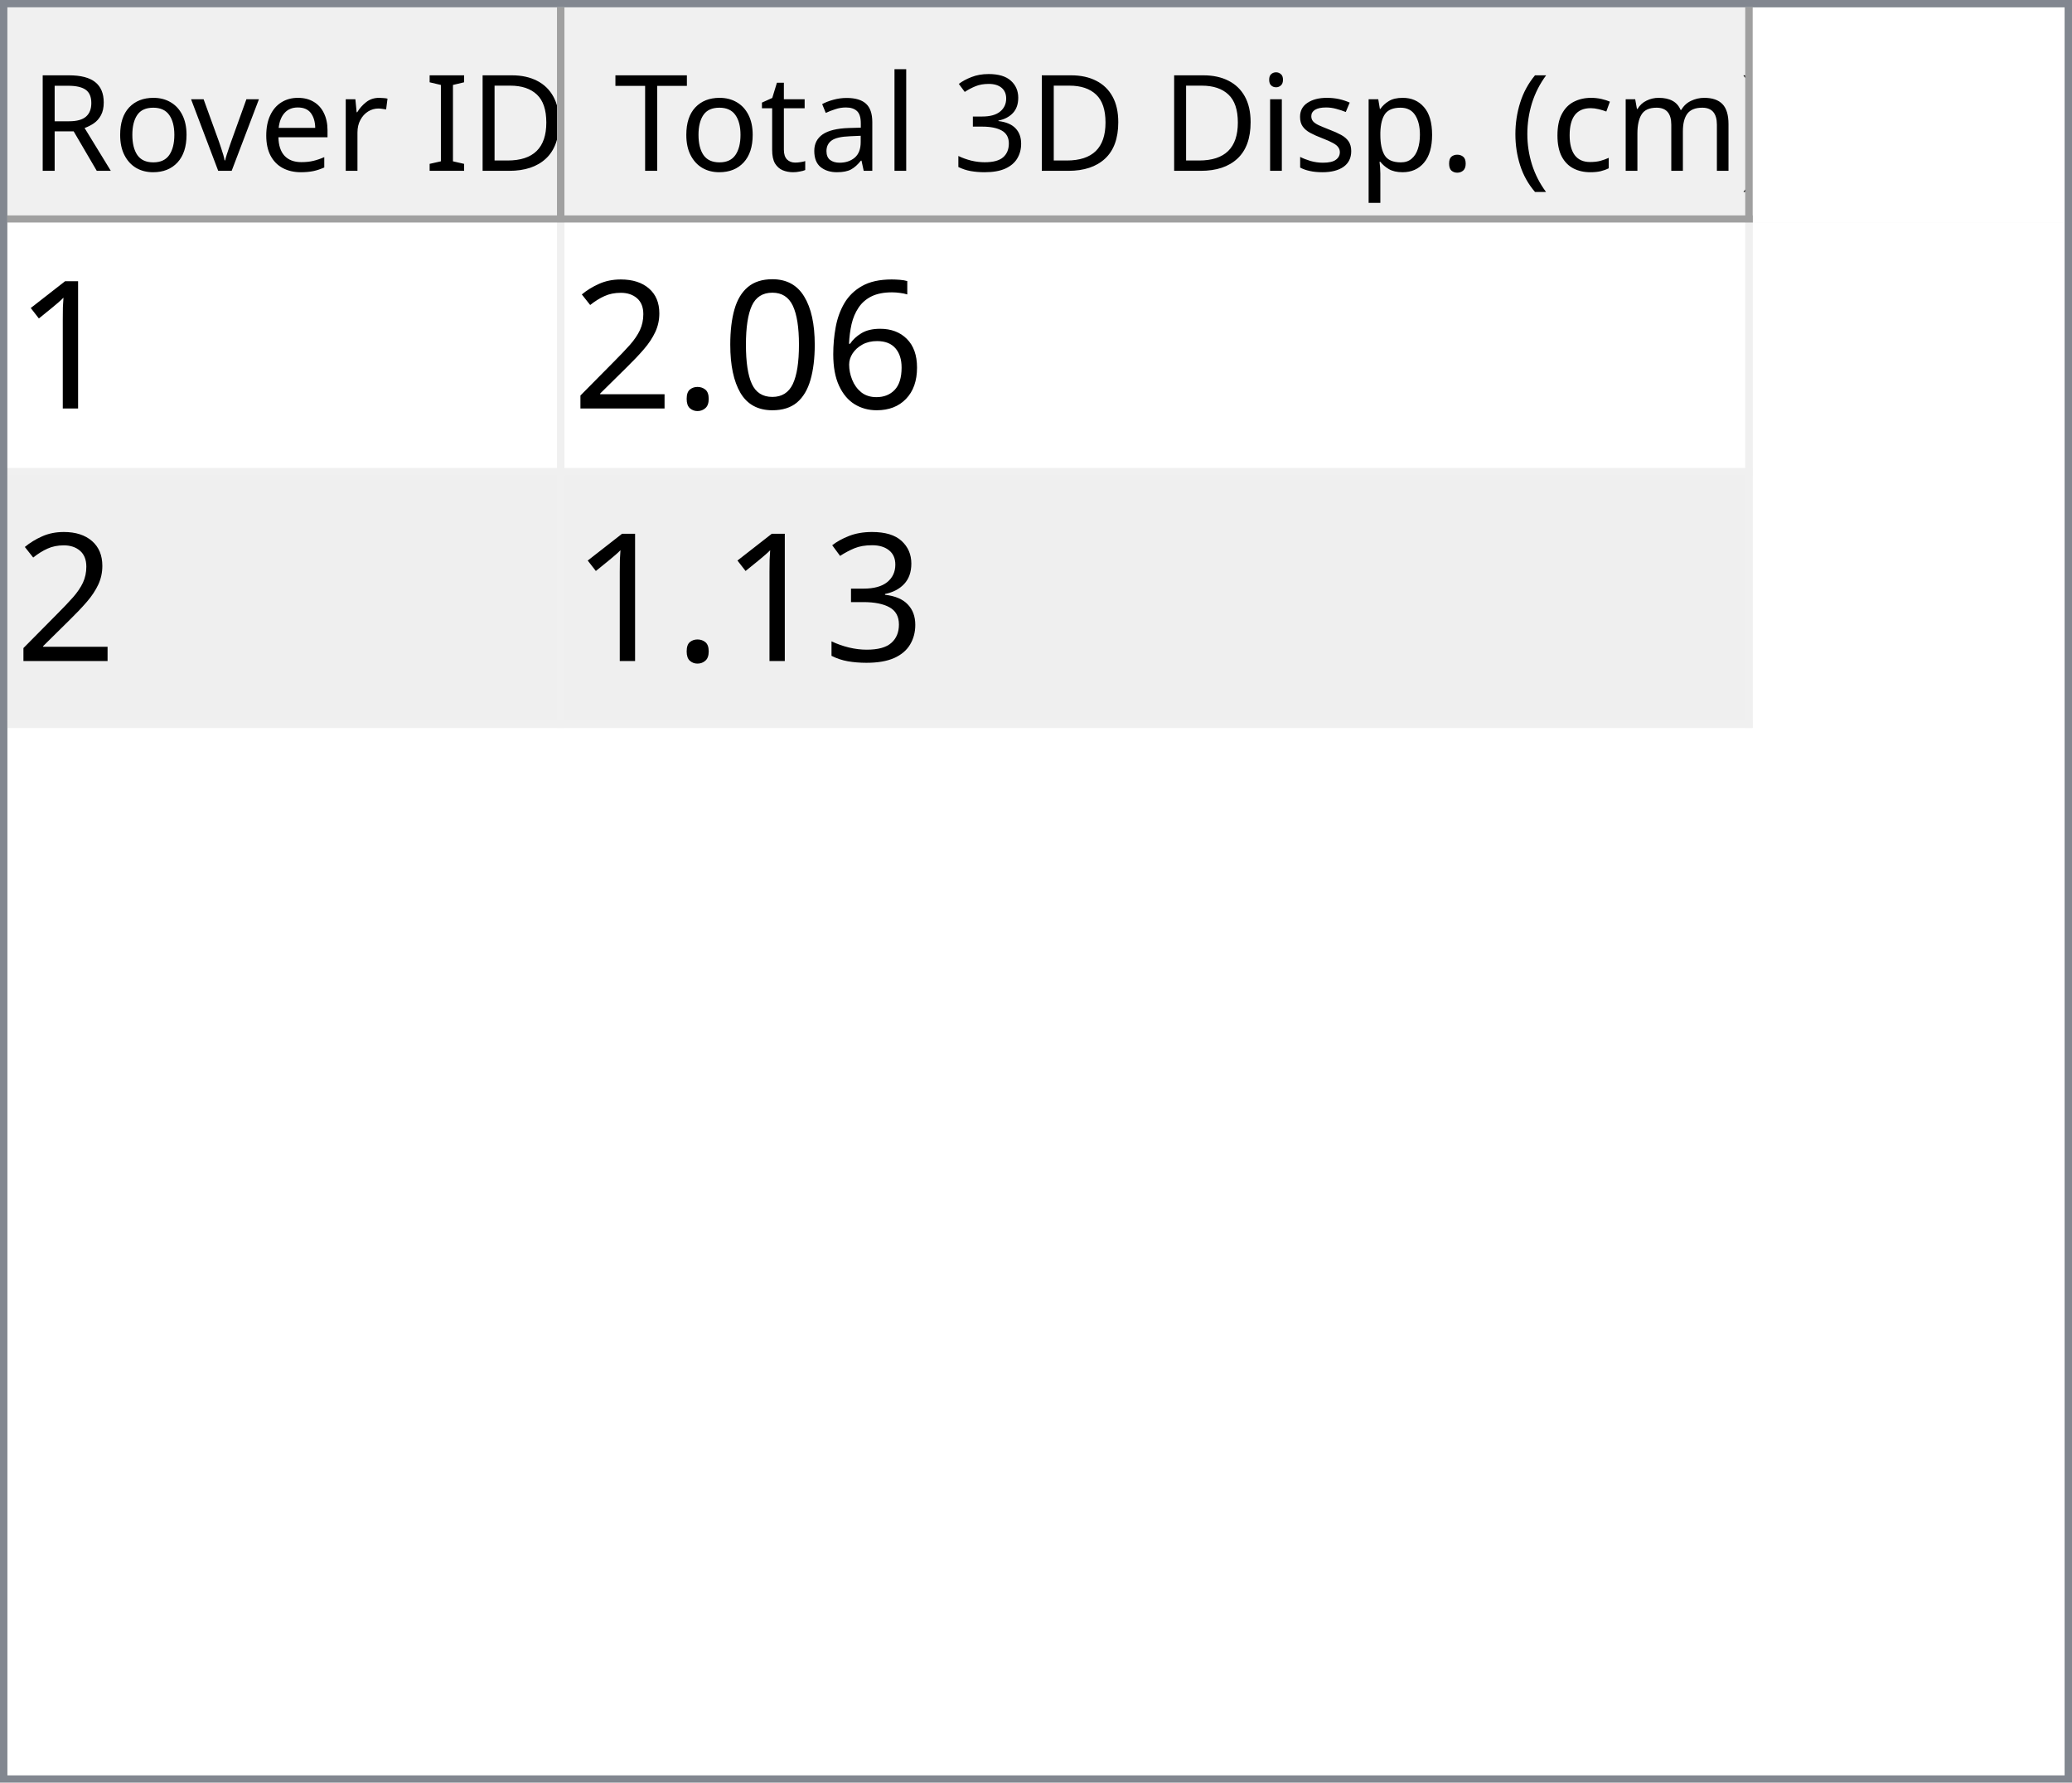
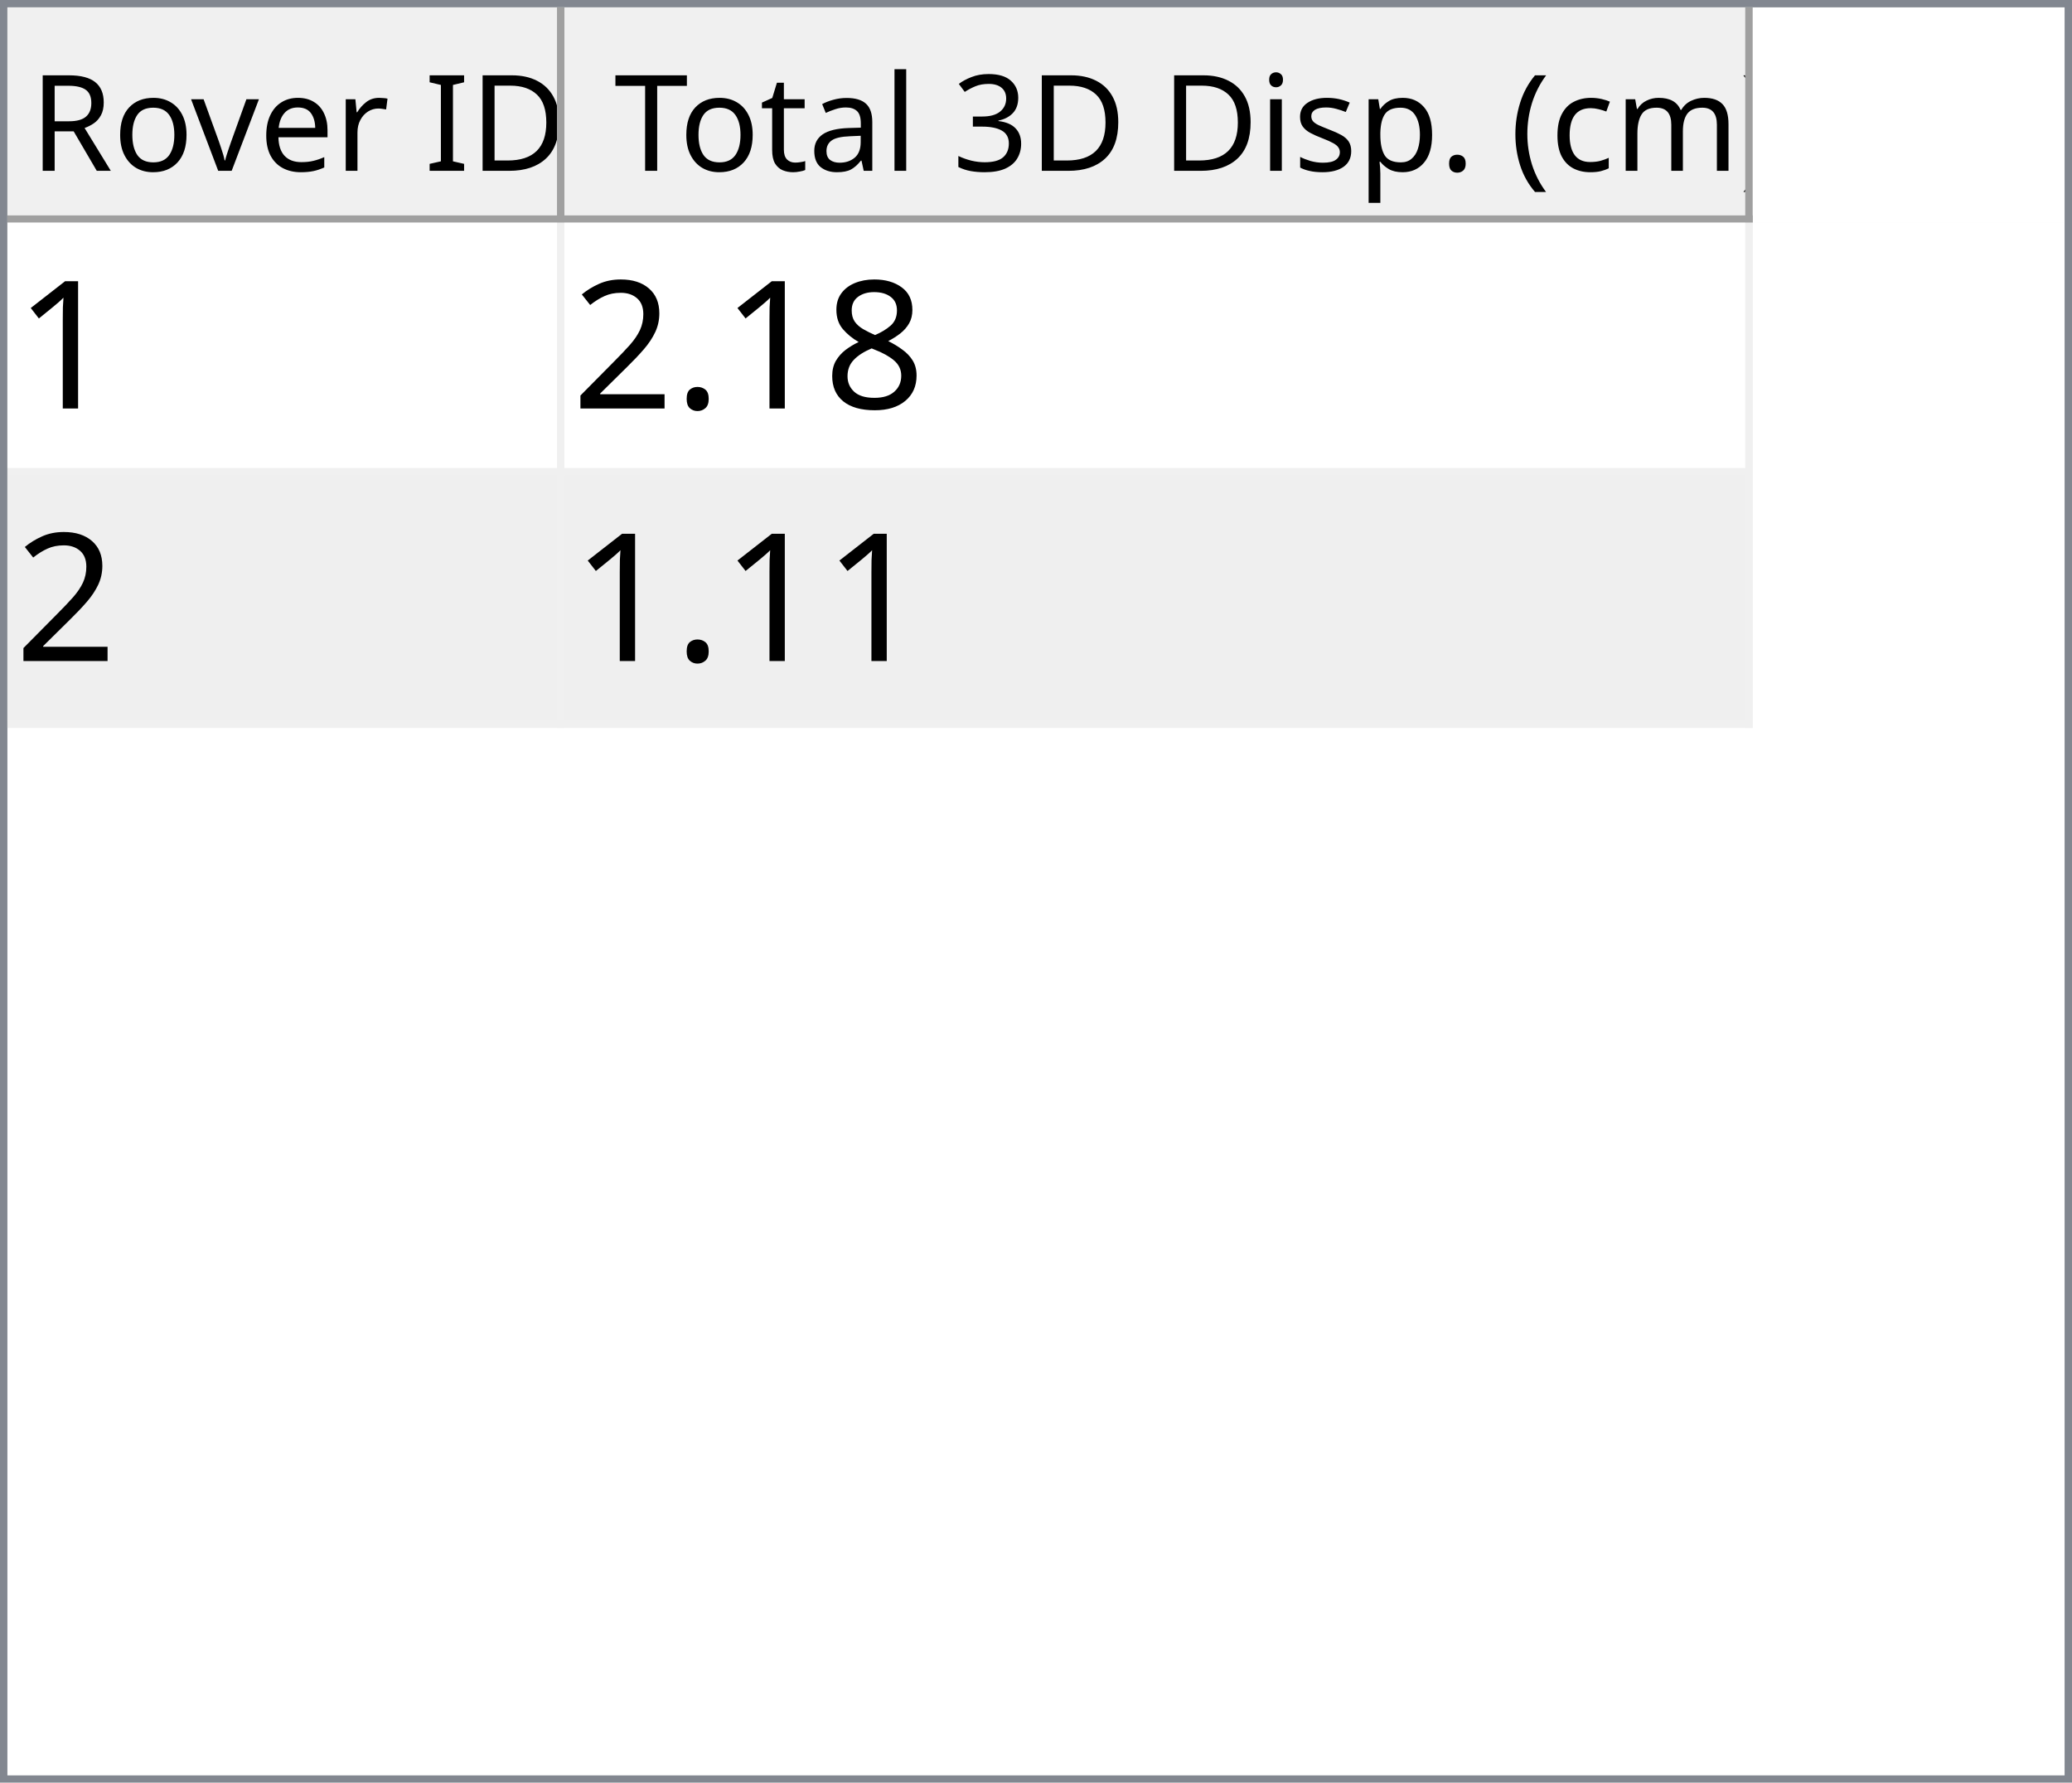
<svg xmlns="http://www.w3.org/2000/svg" style="fill-opacity:1; color-rendering:auto; color-interpolation:auto; text-rendering:auto; stroke:black; stroke-linecap:square; stroke-miterlimit:10; shape-rendering:auto; stroke-opacity:1; fill:black; stroke-dasharray:none; font-weight:normal; stroke-width:1; font-family:'Dialog'; font-style:normal; stroke-linejoin:miter; font-size:12px; stroke-dashoffset:0; image-rendering:auto;" width="279" height="240">
  <defs id="genericDefs" />
  <g>
    <defs id="defs1">
      <clipPath clipPathUnits="userSpaceOnUse" id="clipPath1">
        <path d="M0 0 L279 0 L279 240 L0 240 L0 0 Z" />
      </clipPath>
      <clipPath clipPathUnits="userSpaceOnUse" id="clipPath2">
        <path d="M0 0 L0 240 L279 240 L279 0 Z" />
      </clipPath>
      <clipPath clipPathUnits="userSpaceOnUse" id="clipPath3">
        <path d="M0 0 L0 29 L277 29 L277 0 Z" />
      </clipPath>
      <clipPath clipPathUnits="userSpaceOnUse" id="clipPath4">
        <path d="M0 0 L0 29 L75 29 L75 0 Z" />
      </clipPath>
      <clipPath clipPathUnits="userSpaceOnUse" id="clipPath5">
        <path d="M1 1 L1 28 L74 28 L74 1 Z" />
      </clipPath>
      <clipPath clipPathUnits="userSpaceOnUse" id="clipPath6">
        <path d="M0 0 L0 27 L73 27 L73 0 Z" />
      </clipPath>
      <clipPath clipPathUnits="userSpaceOnUse" id="clipPath7">
        <path d="M-0.5 -0.5 L-0.5 28.5 L74.5 28.5 L74.5 -0.5 Z" />
      </clipPath>
      <clipPath clipPathUnits="userSpaceOnUse" id="clipPath8">
        <path d="M0 0 L0 29 L160 29 L160 0 Z" />
      </clipPath>
      <clipPath clipPathUnits="userSpaceOnUse" id="clipPath9">
        <path d="M1 1 L1 28 L159 28 L159 1 Z" />
      </clipPath>
      <clipPath clipPathUnits="userSpaceOnUse" id="clipPath10">
        <path d="M0 0 L0 27 L158 27 L158 0 Z" />
      </clipPath>
      <clipPath clipPathUnits="userSpaceOnUse" id="clipPath11">
        <path d="M-0.5 -0.5 L-0.5 28.5 L159.5 28.5 L159.5 -0.5 Z" />
      </clipPath>
      <clipPath clipPathUnits="userSpaceOnUse" id="clipPath12">
        <path d="M0 0 L0 209 L277 209 L277 0 Z" />
      </clipPath>
      <clipPath clipPathUnits="userSpaceOnUse" id="clipPath13">
        <path d="M0 0 L0 68 L235 68 L235 0 Z" />
      </clipPath>
      <clipPath clipPathUnits="userSpaceOnUse" id="clipPath14">
        <path d="M-0.5 -0.5 L-0.5 67.5 L234.5 67.5 L234.5 -0.5 Z" />
      </clipPath>
      <clipPath clipPathUnits="userSpaceOnUse" id="clipPath15">
        <path d="M0 0 L0 33 L74 33 L74 0 Z" />
      </clipPath>
      <clipPath clipPathUnits="userSpaceOnUse" id="clipPath16">
        <path d="M0 0 L0 33 L159 33 L159 0 Z" />
      </clipPath>
      <font horiz-adv-x="64.551" id="font1">
        <font-face ascent="107.91" descent="25.098" units-per-em="100" style="font-style:normal; font-family:Segoe UI; font-weight:normal;" />
        <missing-glyph horiz-adv-x="64.551" d="M8.109 0 L8.109 68.266 L56.453 68.266 L56.453 0 L8.109 0 ZM15.328 7.234 L49.219 7.234 L49.219 61.031 L15.328 61.031 L15.328 7.234 Z" />
        <glyph unicode="D" horiz-adv-x="70.117" d="M9.188 0 L9.188 70.016 L28.516 70.016 Q65.531 70.016 65.531 35.891 Q65.531 19.672 55.25 9.836 Q44.969 0 27.734 0 L9.188 0 ZM17.391 62.594 L17.391 7.422 L27.828 7.422 Q41.609 7.422 49.273 14.797 Q56.938 22.172 56.938 35.688 Q56.938 62.594 28.328 62.594 L17.391 62.594 Z" />
        <glyph unicode="I" horiz-adv-x="26.611" d="M17.391 0 L9.188 0 L9.188 70.016 L17.391 70.016 L17.391 0 Z" />
        <glyph unicode=" " horiz-adv-x="27.393" d="" />
        <glyph unicode="r" horiz-adv-x="34.766" d="M34.188 41.891 Q32.078 43.5 28.125 43.5 Q23 43.5 19.555 38.672 Q16.109 33.844 16.109 25.484 L16.109 0 L8.109 0 L8.109 50 L16.109 50 L16.109 39.703 L16.312 39.703 Q18.016 44.969 21.531 47.922 Q25.047 50.875 29.391 50.875 Q32.516 50.875 34.188 50.203 L34.188 41.891 Z" />
        <glyph unicode="e" horiz-adv-x="52.295" d="M48.297 23 L12.984 23 Q13.188 14.656 17.484 10.109 Q21.781 5.562 29.297 5.562 Q37.75 5.562 44.828 11.141 L44.828 3.609 Q38.234 -1.172 27.391 -1.172 Q16.797 -1.172 10.742 5.641 Q4.688 12.453 4.688 24.812 Q4.688 36.469 11.305 43.82 Q17.922 51.172 27.734 51.172 Q37.547 51.172 42.922 44.828 Q48.297 38.484 48.297 27.203 L48.297 23 ZM40.094 29.781 Q40.047 36.719 36.75 40.578 Q33.453 44.438 27.594 44.438 Q21.922 44.438 17.969 40.383 Q14.016 36.328 13.094 29.781 L40.094 29.781 Z" />
        <glyph unicode="v" horiz-adv-x="47.9" d="M47.406 50 L27.484 0 L19.625 0 L0.688 50 L9.469 50 L22.172 13.672 Q23.578 9.672 23.922 6.688 L24.125 6.688 Q24.609 10.453 25.688 13.484 L38.969 50 L47.406 50 Z" />
        <glyph unicode="o" horiz-adv-x="58.594" d="M29 -1.172 Q17.922 -1.172 11.305 5.836 Q4.688 12.844 4.688 24.422 Q4.688 37.016 11.57 44.094 Q18.453 51.172 30.172 51.172 Q41.359 51.172 47.633 44.289 Q53.906 37.406 53.906 25.203 Q53.906 13.234 47.141 6.031 Q40.375 -1.172 29 -1.172 ZM29.594 44.438 Q21.875 44.438 17.383 39.188 Q12.891 33.938 12.891 24.703 Q12.891 15.828 17.43 10.695 Q21.969 5.562 29.594 5.562 Q37.359 5.562 41.531 10.594 Q45.703 15.625 45.703 24.906 Q45.703 34.281 41.531 39.359 Q37.359 44.438 29.594 44.438 Z" />
        <glyph unicode="R" horiz-adv-x="59.814" d="M59.375 0 L49.609 0 L37.891 19.625 Q36.281 22.359 34.766 24.289 Q33.25 26.219 31.664 27.438 Q30.078 28.656 28.25 29.219 Q26.422 29.781 24.125 29.781 L17.391 29.781 L17.391 0 L9.188 0 L9.188 70.016 L30.078 70.016 Q34.672 70.016 38.555 68.867 Q42.438 67.719 45.289 65.375 Q48.141 63.031 49.758 59.547 Q51.375 56.062 51.375 51.375 Q51.375 47.703 50.273 44.656 Q49.172 41.609 47.148 39.211 Q45.125 36.812 42.266 35.133 Q39.406 33.453 35.844 32.516 L35.844 32.328 Q37.594 31.547 38.891 30.547 Q40.188 29.547 41.359 28.18 Q42.531 26.812 43.68 25.078 Q44.828 23.344 46.234 21.047 L59.375 0 ZM17.391 62.594 L17.391 37.203 L28.516 37.203 Q31.594 37.203 34.203 38.133 Q36.812 39.062 38.719 40.797 Q40.625 42.531 41.703 45.047 Q42.781 47.562 42.781 50.688 Q42.781 56.297 39.141 59.445 Q35.5 62.594 28.609 62.594 L17.391 62.594 Z" />
        <glyph unicode=")" horiz-adv-x="30.176" d="M8.297 -15.922 L1.172 -15.922 Q16.406 2.344 16.406 26.812 Q16.406 51.469 1.078 70.016 L8.297 70.016 Q23.531 52.156 23.531 26.703 Q23.531 1.375 8.297 -15.922 Z" />
        <glyph unicode="m" horiz-adv-x="86.133" d="M79.109 0 L71.094 0 L71.094 28.719 Q71.094 37.016 68.531 40.727 Q65.969 44.438 59.906 44.438 Q54.781 44.438 51.195 39.75 Q47.609 35.062 47.609 28.516 L47.609 0 L39.594 0 L39.594 29.688 Q39.594 44.438 28.219 44.438 Q22.953 44.438 19.531 40.016 Q16.109 35.594 16.109 28.516 L16.109 0 L8.109 0 L8.109 50 L16.109 50 L16.109 42.094 L16.312 42.094 Q21.625 51.172 31.844 51.172 Q36.969 51.172 40.773 48.312 Q44.578 45.453 46 40.828 Q51.562 51.172 62.594 51.172 Q79.109 51.172 79.109 30.812 L79.109 0 Z" />
        <glyph unicode="c" horiz-adv-x="46.191" d="M42.188 2.297 Q36.422 -1.172 28.516 -1.172 Q17.828 -1.172 11.258 5.789 Q4.688 12.75 4.688 23.828 Q4.688 36.188 11.766 43.68 Q18.844 51.172 30.672 51.172 Q37.25 51.172 42.281 48.734 L42.281 40.531 Q36.719 44.438 30.375 44.438 Q22.703 44.438 17.797 38.945 Q12.891 33.453 12.891 24.516 Q12.891 15.719 17.508 10.641 Q22.125 5.562 29.891 5.562 Q36.422 5.562 42.188 9.906 L42.188 2.297 Z" />
        <glyph unicode="(" horiz-adv-x="30.176" d="M29.109 -15.922 L21.969 -15.922 Q6.844 1.375 6.844 26.703 Q6.844 52.156 21.969 70.016 L29.203 70.016 Q13.875 51.469 13.875 26.812 Q13.875 2.344 29.109 -15.922 Z" />
        <glyph unicode="." horiz-adv-x="21.68" d="M10.891 -1.078 Q8.641 -1.078 7.055 0.539 Q5.469 2.156 5.469 4.391 Q5.469 6.641 7.055 8.273 Q8.641 9.906 10.891 9.906 Q13.188 9.906 14.797 8.273 Q16.406 6.641 16.406 4.391 Q16.406 2.156 14.797 0.539 Q13.188 -1.078 10.891 -1.078 Z" />
        <glyph unicode="p" horiz-adv-x="58.789" d="M16.312 7.234 L16.109 7.234 L16.109 -23 L8.109 -23 L8.109 50 L16.109 50 L16.109 41.219 L16.312 41.219 Q22.219 51.172 33.594 51.172 Q43.266 51.172 48.688 44.461 Q54.109 37.75 54.109 26.469 Q54.109 13.922 48 6.375 Q41.891 -1.172 31.297 -1.172 Q21.578 -1.172 16.312 7.234 ZM16.109 27.391 L16.109 20.406 Q16.109 14.203 20.141 9.883 Q24.172 5.562 30.375 5.562 Q37.641 5.562 41.773 11.133 Q45.906 16.703 45.906 26.609 Q45.906 34.969 42.047 39.703 Q38.188 44.438 31.594 44.438 Q24.609 44.438 20.359 39.578 Q16.109 34.719 16.109 27.391 Z" />
        <glyph unicode="s" horiz-adv-x="42.432" d="M5.078 1.812 L5.078 10.406 Q11.625 5.562 19.484 5.562 Q30.031 5.562 30.031 12.594 Q30.031 14.594 29.125 15.992 Q28.219 17.391 26.68 18.461 Q25.141 19.531 23.07 20.383 Q21 21.234 18.609 22.172 Q15.281 23.484 12.766 24.828 Q10.25 26.172 8.57 27.859 Q6.891 29.547 6.031 31.695 Q5.172 33.844 5.172 36.719 Q5.172 40.234 6.789 42.945 Q8.406 45.656 11.086 47.484 Q13.766 49.312 17.211 50.242 Q20.656 51.172 24.312 51.172 Q30.812 51.172 35.938 48.922 L35.938 40.828 Q30.422 44.438 23.25 44.438 Q21 44.438 19.195 43.922 Q17.391 43.406 16.094 42.477 Q14.797 41.547 14.086 40.258 Q13.375 38.969 13.375 37.406 Q13.375 35.453 14.086 34.133 Q14.797 32.812 16.164 31.789 Q17.531 30.766 19.484 29.938 Q21.438 29.109 23.922 28.125 Q27.25 26.859 29.883 25.516 Q32.516 24.172 34.375 22.484 Q36.234 20.797 37.234 18.602 Q38.234 16.406 38.234 13.375 Q38.234 9.672 36.602 6.938 Q34.969 4.203 32.234 2.398 Q29.5 0.594 25.93 -0.289 Q22.359 -1.172 18.453 -1.172 Q10.75 -1.172 5.078 1.812 Z" />
        <glyph unicode="i" horiz-adv-x="24.219" d="M12.203 62.703 Q10.062 62.703 8.547 64.164 Q7.031 65.625 7.031 67.875 Q7.031 70.125 8.547 71.609 Q10.062 73.094 12.203 73.094 Q14.406 73.094 15.945 71.609 Q17.484 70.125 17.484 67.875 Q17.484 65.719 15.945 64.211 Q14.406 62.703 12.203 62.703 ZM16.109 0 L8.109 0 L8.109 50 L16.109 50 L16.109 0 Z" />
        <glyph unicode="3" horiz-adv-x="53.906" d="M46.531 19.828 Q46.531 15.094 44.75 11.211 Q42.969 7.328 39.719 4.57 Q36.469 1.812 31.93 0.297 Q27.391 -1.219 21.922 -1.219 Q11.922 -1.219 6 2.594 L6 11.188 Q13.094 5.609 22.219 5.609 Q25.875 5.609 28.828 6.539 Q31.781 7.469 33.906 9.227 Q36.031 10.984 37.18 13.477 Q38.328 15.969 38.328 19.094 Q38.328 32.812 18.797 32.812 L12.984 32.812 L12.984 39.594 L18.5 39.594 Q35.797 39.594 35.797 52.484 Q35.797 64.406 22.609 64.406 Q15.188 64.406 8.688 59.422 L8.688 67.188 Q15.375 71.188 24.609 71.188 Q29 71.188 32.57 69.969 Q36.141 68.75 38.68 66.555 Q41.219 64.359 42.609 61.281 Q44 58.203 44 54.5 Q44 40.672 30.031 36.719 L30.031 36.531 Q33.594 36.141 36.625 34.797 Q39.656 33.453 41.852 31.305 Q44.047 29.156 45.289 26.25 Q46.531 23.344 46.531 19.828 Z" />
        <glyph unicode="l" horiz-adv-x="24.219" d="M16.109 0 L8.109 0 L8.109 74.031 L16.109 74.031 L16.109 0 Z" />
        <glyph unicode="a" horiz-adv-x="50.879" d="M43.891 0 L35.891 0 L35.891 7.812 L35.688 7.812 Q30.469 -1.172 20.312 -1.172 Q12.844 -1.172 8.617 2.781 Q4.391 6.734 4.391 13.281 Q4.391 27.297 20.906 29.594 L35.891 31.688 Q35.891 44.438 25.594 44.438 Q16.547 44.438 9.281 38.281 L9.281 46.484 Q16.656 51.172 26.266 51.172 Q43.891 51.172 43.891 32.516 L43.891 0 ZM35.891 25.297 L23.828 23.641 Q18.266 22.859 15.43 20.875 Q12.594 18.891 12.594 13.875 Q12.594 10.203 15.211 7.883 Q17.828 5.562 22.172 5.562 Q28.125 5.562 32.008 9.742 Q35.891 13.922 35.891 20.312 L35.891 25.297 Z" />
        <glyph unicode="t" horiz-adv-x="33.887" d="M31.297 0.484 Q28.469 -1.078 23.828 -1.078 Q10.688 -1.078 10.688 13.578 L10.688 43.172 L2.094 43.172 L2.094 50 L10.688 50 L10.688 62.203 L18.703 64.797 L18.703 50 L31.297 50 L31.297 43.172 L18.703 43.172 L18.703 14.984 Q18.703 9.969 20.414 7.82 Q22.125 5.672 26.078 5.672 Q29.109 5.672 31.297 7.328 L31.297 0.484 Z" />
        <glyph unicode="T" horiz-adv-x="52.393" d="M50.594 62.594 L30.375 62.594 L30.375 0 L22.172 0 L22.172 62.594 L2 62.594 L2 70.016 L50.594 70.016 L50.594 62.594 Z" />
      </font>
      <font horiz-adv-x="75.0" id="font2">
        <font-face ascent="100.537" descent="21.973" units-per-em="100" style="font-style:normal; font-family:sans-serif; font-weight:normal;" />
        <missing-glyph horiz-adv-x="75.0" d="M12.5 0 L12.5 62.5 L62.5 62.5 L62.5 0 L12.5 0 ZM14.062 1.562 L60.938 1.562 L60.938 60.938 L14.062 60.938 L14.062 1.562 Z" />
        <glyph unicode="1" horiz-adv-x="55.615" d="M37.25 0 L28.469 0 L28.469 56 Q25.297 52.984 20.141 49.953 Q14.984 46.922 10.891 45.406 L10.891 53.906 Q18.266 57.375 23.781 62.305 Q29.297 67.234 31.594 71.875 L37.25 71.875 L37.25 0 Z" />
-         <glyph unicode="6" horiz-adv-x="55.615" d="M49.75 54.047 L41.016 53.375 Q39.844 58.547 37.703 60.891 Q34.125 64.656 28.906 64.656 Q24.703 64.656 21.531 62.312 Q17.391 59.281 14.992 53.469 Q12.594 47.656 12.5 36.922 Q15.672 41.75 20.266 44.094 Q24.859 46.438 29.891 46.438 Q38.672 46.438 44.852 39.969 Q51.031 33.5 51.031 23.25 Q51.031 16.5 48.125 10.719 Q45.219 4.938 40.141 1.859 Q35.062 -1.219 28.609 -1.219 Q17.625 -1.219 10.695 6.859 Q3.766 14.938 3.766 33.5 Q3.766 54.25 11.422 63.672 Q18.109 71.875 29.438 71.875 Q37.891 71.875 43.289 67.141 Q48.688 62.406 49.75 54.047 ZM13.875 23.188 Q13.875 18.656 15.797 14.508 Q17.719 10.359 21.188 8.18 Q24.656 6 28.469 6 Q34.031 6 38.039 10.492 Q42.047 14.984 42.047 22.703 Q42.047 30.125 38.086 34.398 Q34.125 38.672 28.125 38.672 Q22.172 38.672 18.023 34.398 Q13.875 30.125 13.875 23.188 Z" />
-         <glyph unicode="0" horiz-adv-x="55.615" d="M4.156 35.297 Q4.156 48 6.766 55.742 Q9.375 63.484 14.523 67.68 Q19.672 71.875 27.484 71.875 Q33.25 71.875 37.594 69.555 Q41.938 67.234 44.773 62.867 Q47.609 58.5 49.219 52.227 Q50.828 45.953 50.828 35.297 Q50.828 22.703 48.242 14.969 Q45.656 7.234 40.508 3.008 Q35.359 -1.219 27.484 -1.219 Q17.141 -1.219 11.234 6.203 Q4.156 15.141 4.156 35.297 ZM13.188 35.297 Q13.188 17.672 17.312 11.836 Q21.438 6 27.484 6 Q33.547 6 37.672 11.859 Q41.797 17.719 41.797 35.297 Q41.797 52.984 37.672 58.789 Q33.547 64.594 27.391 64.594 Q21.344 64.594 17.719 59.469 Q13.188 52.938 13.188 35.297 Z" />
+         <glyph unicode="8" horiz-adv-x="55.615" d="M17.672 38.812 Q12.203 40.828 9.57 44.539 Q6.938 48.25 6.938 53.422 Q6.938 61.234 12.555 66.555 Q18.172 71.875 27.484 71.875 Q36.859 71.875 42.578 66.43 Q48.297 60.984 48.297 53.172 Q48.297 48.188 45.68 44.508 Q43.062 40.828 37.75 38.812 Q44.344 36.672 47.781 31.883 Q51.219 27.094 51.219 20.453 Q51.219 11.281 44.727 5.031 Q38.234 -1.219 27.641 -1.219 Q17.047 -1.219 10.547 5.055 Q4.047 11.328 4.047 20.703 Q4.047 27.688 7.594 32.398 Q11.141 37.109 17.672 38.812 ZM15.922 53.719 Q15.922 48.641 19.195 45.414 Q22.469 42.188 27.688 42.188 Q32.766 42.188 36.016 45.383 Q39.266 48.578 39.266 53.219 Q39.266 58.062 35.914 61.359 Q32.562 64.656 27.594 64.656 Q22.562 64.656 19.242 61.43 Q15.922 58.203 15.922 53.719 ZM13.094 20.656 Q13.094 16.891 14.875 13.375 Q16.656 9.859 20.172 7.93 Q23.688 6 27.734 6 Q34.031 6 38.133 10.055 Q42.234 14.109 42.234 20.359 Q42.234 26.703 38.016 30.859 Q33.797 35.016 27.438 35.016 Q21.234 35.016 17.164 30.914 Q13.094 26.812 13.094 20.656 Z" />
        <glyph unicode="." horiz-adv-x="27.783" d="M9.078 0 L9.078 10.016 L19.094 10.016 L19.094 0 L9.078 0 Z" />
        <glyph unicode="2" horiz-adv-x="55.615" d="M50.344 8.453 L50.344 0 L3.031 0 Q2.938 3.172 4.047 6.109 Q5.859 10.938 9.836 15.625 Q13.812 20.312 21.344 26.469 Q33.016 36.031 37.117 41.625 Q41.219 47.219 41.219 52.203 Q41.219 57.422 37.477 61.008 Q33.734 64.594 27.734 64.594 Q21.391 64.594 17.578 60.789 Q13.766 56.984 13.719 50.25 L4.688 51.172 Q5.609 61.281 11.664 66.578 Q17.719 71.875 27.938 71.875 Q38.234 71.875 44.242 66.164 Q50.25 60.453 50.25 52 Q50.25 47.703 48.492 43.555 Q46.734 39.406 42.656 34.812 Q38.578 30.219 29.109 22.219 Q21.188 15.578 18.945 13.211 Q16.703 10.844 15.234 8.453 L50.344 8.453 Z" />
-         <glyph unicode="3" horiz-adv-x="55.615" d="M4.203 18.891 L12.984 20.062 Q14.5 12.594 18.141 9.297 Q21.781 6 27 6 Q33.203 6 37.477 10.297 Q41.75 14.594 41.75 20.953 Q41.75 27 37.797 30.93 Q33.844 34.859 27.734 34.859 Q25.25 34.859 21.531 33.891 L22.516 41.609 Q23.391 41.5 23.922 41.5 Q29.547 41.5 34.039 44.43 Q38.531 47.359 38.531 53.469 Q38.531 58.297 35.258 61.477 Q31.984 64.656 26.812 64.656 Q21.688 64.656 18.266 61.43 Q14.844 58.203 13.875 51.766 L5.078 53.328 Q6.688 62.156 12.398 67.016 Q18.109 71.875 26.609 71.875 Q32.469 71.875 37.398 69.359 Q42.328 66.844 44.945 62.5 Q47.562 58.156 47.562 53.266 Q47.562 48.641 45.07 44.828 Q42.578 41.016 37.703 38.766 Q44.047 37.312 47.562 32.695 Q51.078 28.078 51.078 21.141 Q51.078 11.766 44.242 5.25 Q37.406 -1.266 26.953 -1.266 Q17.531 -1.266 11.305 4.352 Q5.078 9.969 4.203 18.891 Z" />
      </font>
    </defs>
    <g style="fill:white; stroke:white;">
      <rect x="0" y="0" width="279" style="clip-path:url(#clipPath1); stroke:none;" height="240" />
    </g>
    <g style="fill:white; text-rendering:optimizeSpeed; color-rendering:optimizeSpeed; image-rendering:optimizeSpeed; shape-rendering:crispEdges; stroke:white; color-interpolation:sRGB;">
      <rect x="0" width="279" height="240" y="0" style="stroke:none;" />
      <path style="stroke:none;" d="M0 240 L279 240 L279 0 L0 0 Z" />
    </g>
    <g style="fill:rgb(240,240,240); font-size:18px; font-family:'Segoe UI'; stroke:rgb(240,240,240);">
      <rect x="0" y="0" width="279" style="clip-path:url(#clipPath2); stroke:none;" height="240" />
    </g>
    <g style="fill:rgb(130,135,144); font-size:18px; font-family:'Segoe UI'; stroke:rgb(130,135,144);">
      <path d="M0 0 L279 0 L279 240 L0 240 L0 0 ZM1 1 L278 1 L278 239 L1 239 L1 1 Z" style="fill-rule:evenodd; clip-path:url(#clipPath2); stroke:none;" />
    </g>
    <g style="fill:white; font-size:18px; font-family:'Segoe UI'; stroke:white;" transform="translate(1,1)">
      <rect x="0" y="0" width="277" style="clip-path:url(#clipPath3); stroke:none;" height="29" />
    </g>
    <g style="fill:rgb(240,240,240); font-size:18px; font-family:'Segoe UI'; stroke:rgb(240,240,240);" transform="translate(1,1)">
      <rect x="0" y="0" width="75" style="clip-path:url(#clipPath4); stroke:none;" height="29" />
    </g>
    <g style="font-family:'Segoe UI'; font-size:18px;" transform="translate(2,2)">
      <text x="2" xml:space="preserve" y="21" style="clip-path:url(#clipPath6); stroke:none;">Rover ID</text>
    </g>
    <g transform="translate(1.5,1.5)" style="fill:rgb(160,160,160); font-size:18px; font-family:'Segoe UI'; stroke:rgb(160,160,160); stroke-linejoin:bevel;">
      <line x1="74" x2="74" y1="0" style="fill:none; clip-path:url(#clipPath7);" y2="28" />
    </g>
    <g transform="matrix(1,0,0,1,1,1) translate(0.5,0.5)" style="fill:rgb(160,160,160); font-size:18px; font-family:'Segoe UI'; stroke:rgb(160,160,160); stroke-linejoin:bevel;">
      <line x1="0" x2="74" y1="28" style="fill:none; clip-path:url(#clipPath7);" y2="28" />
    </g>
    <g style="fill:rgb(240,240,240); font-size:18px; font-family:'Segoe UI'; stroke:rgb(240,240,240);" transform="translate(76,1)">
      <rect x="0" y="0" width="160" style="clip-path:url(#clipPath8); stroke:none;" height="29" />
    </g>
    <g style="font-family:'Segoe UI'; font-size:18px;" transform="translate(77,2)">
      <text x="1" xml:space="preserve" y="21" style="clip-path:url(#clipPath10); stroke:none;"> Total 3D Disp. (cm)</text>
    </g>
    <g transform="translate(76.5,1.5)" style="fill:rgb(160,160,160); font-size:18px; font-family:'Segoe UI'; stroke:rgb(160,160,160); stroke-linejoin:bevel;">
      <line x1="159" x2="159" y1="0" style="fill:none; clip-path:url(#clipPath11);" y2="28" />
    </g>
    <g transform="matrix(1,0,0,1,76,1) translate(0.5,0.5)" style="fill:rgb(160,160,160); font-size:18px; font-family:'Segoe UI'; stroke:rgb(160,160,160); stroke-linejoin:bevel;">
      <line x1="0" x2="159" y1="28" style="fill:none; clip-path:url(#clipPath11);" y2="28" />
    </g>
    <g style="fill:white; font-size:18px; font-family:'Segoe UI'; stroke:white;" transform="translate(1,30)">
      <rect x="0" y="0" width="277" style="clip-path:url(#clipPath12); stroke:none;" height="209" />
    </g>
    <g style="fill:rgb(240,240,240); font-size:24px; font-family:sans-serif; stroke:rgb(240,240,240);" transform="translate(1,30)">
      <rect x="0" y="0" width="235" style="clip-path:url(#clipPath13); stroke:none;" height="68" />
      <line transform="translate(0.5,0.5)" x1="0" x2="234" y1="33" style="clip-path:url(#clipPath14); fill:none; stroke-linejoin:bevel;" y2="33" />
    </g>
    <g transform="matrix(1,0,0,1,1,30) translate(0.5,0.5)" style="fill:rgb(240,240,240); font-size:24px; font-family:sans-serif; stroke:rgb(240,240,240); stroke-linejoin:bevel;">
      <line x1="0" x2="234" y1="67" style="fill:none; clip-path:url(#clipPath14);" y2="67" />
    </g>
    <g transform="matrix(1,0,0,1,1,30) translate(0.5,0.5)" style="fill:rgb(240,240,240); font-size:24px; font-family:sans-serif; stroke:rgb(240,240,240); stroke-linejoin:bevel;">
      <line x1="74" x2="74" y1="0" style="fill:none; clip-path:url(#clipPath14);" y2="67" />
    </g>
    <g transform="matrix(1,0,0,1,1,30) translate(0.5,0.5)" style="fill:rgb(240,240,240); font-size:24px; font-family:sans-serif; stroke:rgb(240,240,240); stroke-linejoin:bevel;">
      <line x1="234" x2="234" y1="0" style="fill:none; clip-path:url(#clipPath14);" y2="67" />
    </g>
    <g style="fill:white; font-size:24px; font-family:sans-serif; stroke:white;" transform="matrix(1,0,0,1,1,30)">
      <rect x="0" y="0" width="74" style="clip-path:url(#clipPath15); stroke:none;" height="33" />
      <text x="1" y="25" style="fill:black; clip-path:url(#clipPath15); stroke:none;" xml:space="preserve">1</text>
    </g>
    <g style="fill:white; font-size:24px; font-family:sans-serif; stroke:white;" transform="matrix(1,0,0,1,1,30) translate(75,0)">
      <rect x="0" y="0" width="159" style="clip-path:url(#clipPath16); stroke:none;" height="33" />
-       <text x="1" y="25" style="fill:black; clip-path:url(#clipPath16); stroke:none;" xml:space="preserve">2.06</text>
+       <text x="1" y="25" style="fill:black; clip-path:url(#clipPath16); stroke:none;" xml:space="preserve">2.18</text>
    </g>
    <g style="fill:rgb(239,239,239); font-size:24px; font-family:sans-serif; stroke:rgb(239,239,239);" transform="matrix(1,0,0,1,1,30) translate(0,34)">
      <rect x="0" y="0" width="74" style="clip-path:url(#clipPath15); stroke:none;" height="33" />
      <text x="1" y="25" style="fill:black; clip-path:url(#clipPath15); stroke:none;" xml:space="preserve">2</text>
    </g>
    <g style="fill:rgb(239,239,239); font-size:24px; font-family:sans-serif; stroke:rgb(239,239,239);" transform="matrix(1,0,0,1,1,30) translate(75,34)">
      <rect x="0" y="0" width="159" style="clip-path:url(#clipPath16); stroke:none;" height="33" />
-       <text x="1" y="25" style="fill:black; clip-path:url(#clipPath16); stroke:none;" xml:space="preserve">1.13</text>
+       <text x="1" y="25" style="fill:black; clip-path:url(#clipPath16); stroke:none;" xml:space="preserve">1.11</text>
    </g>
  </g>
</svg>
